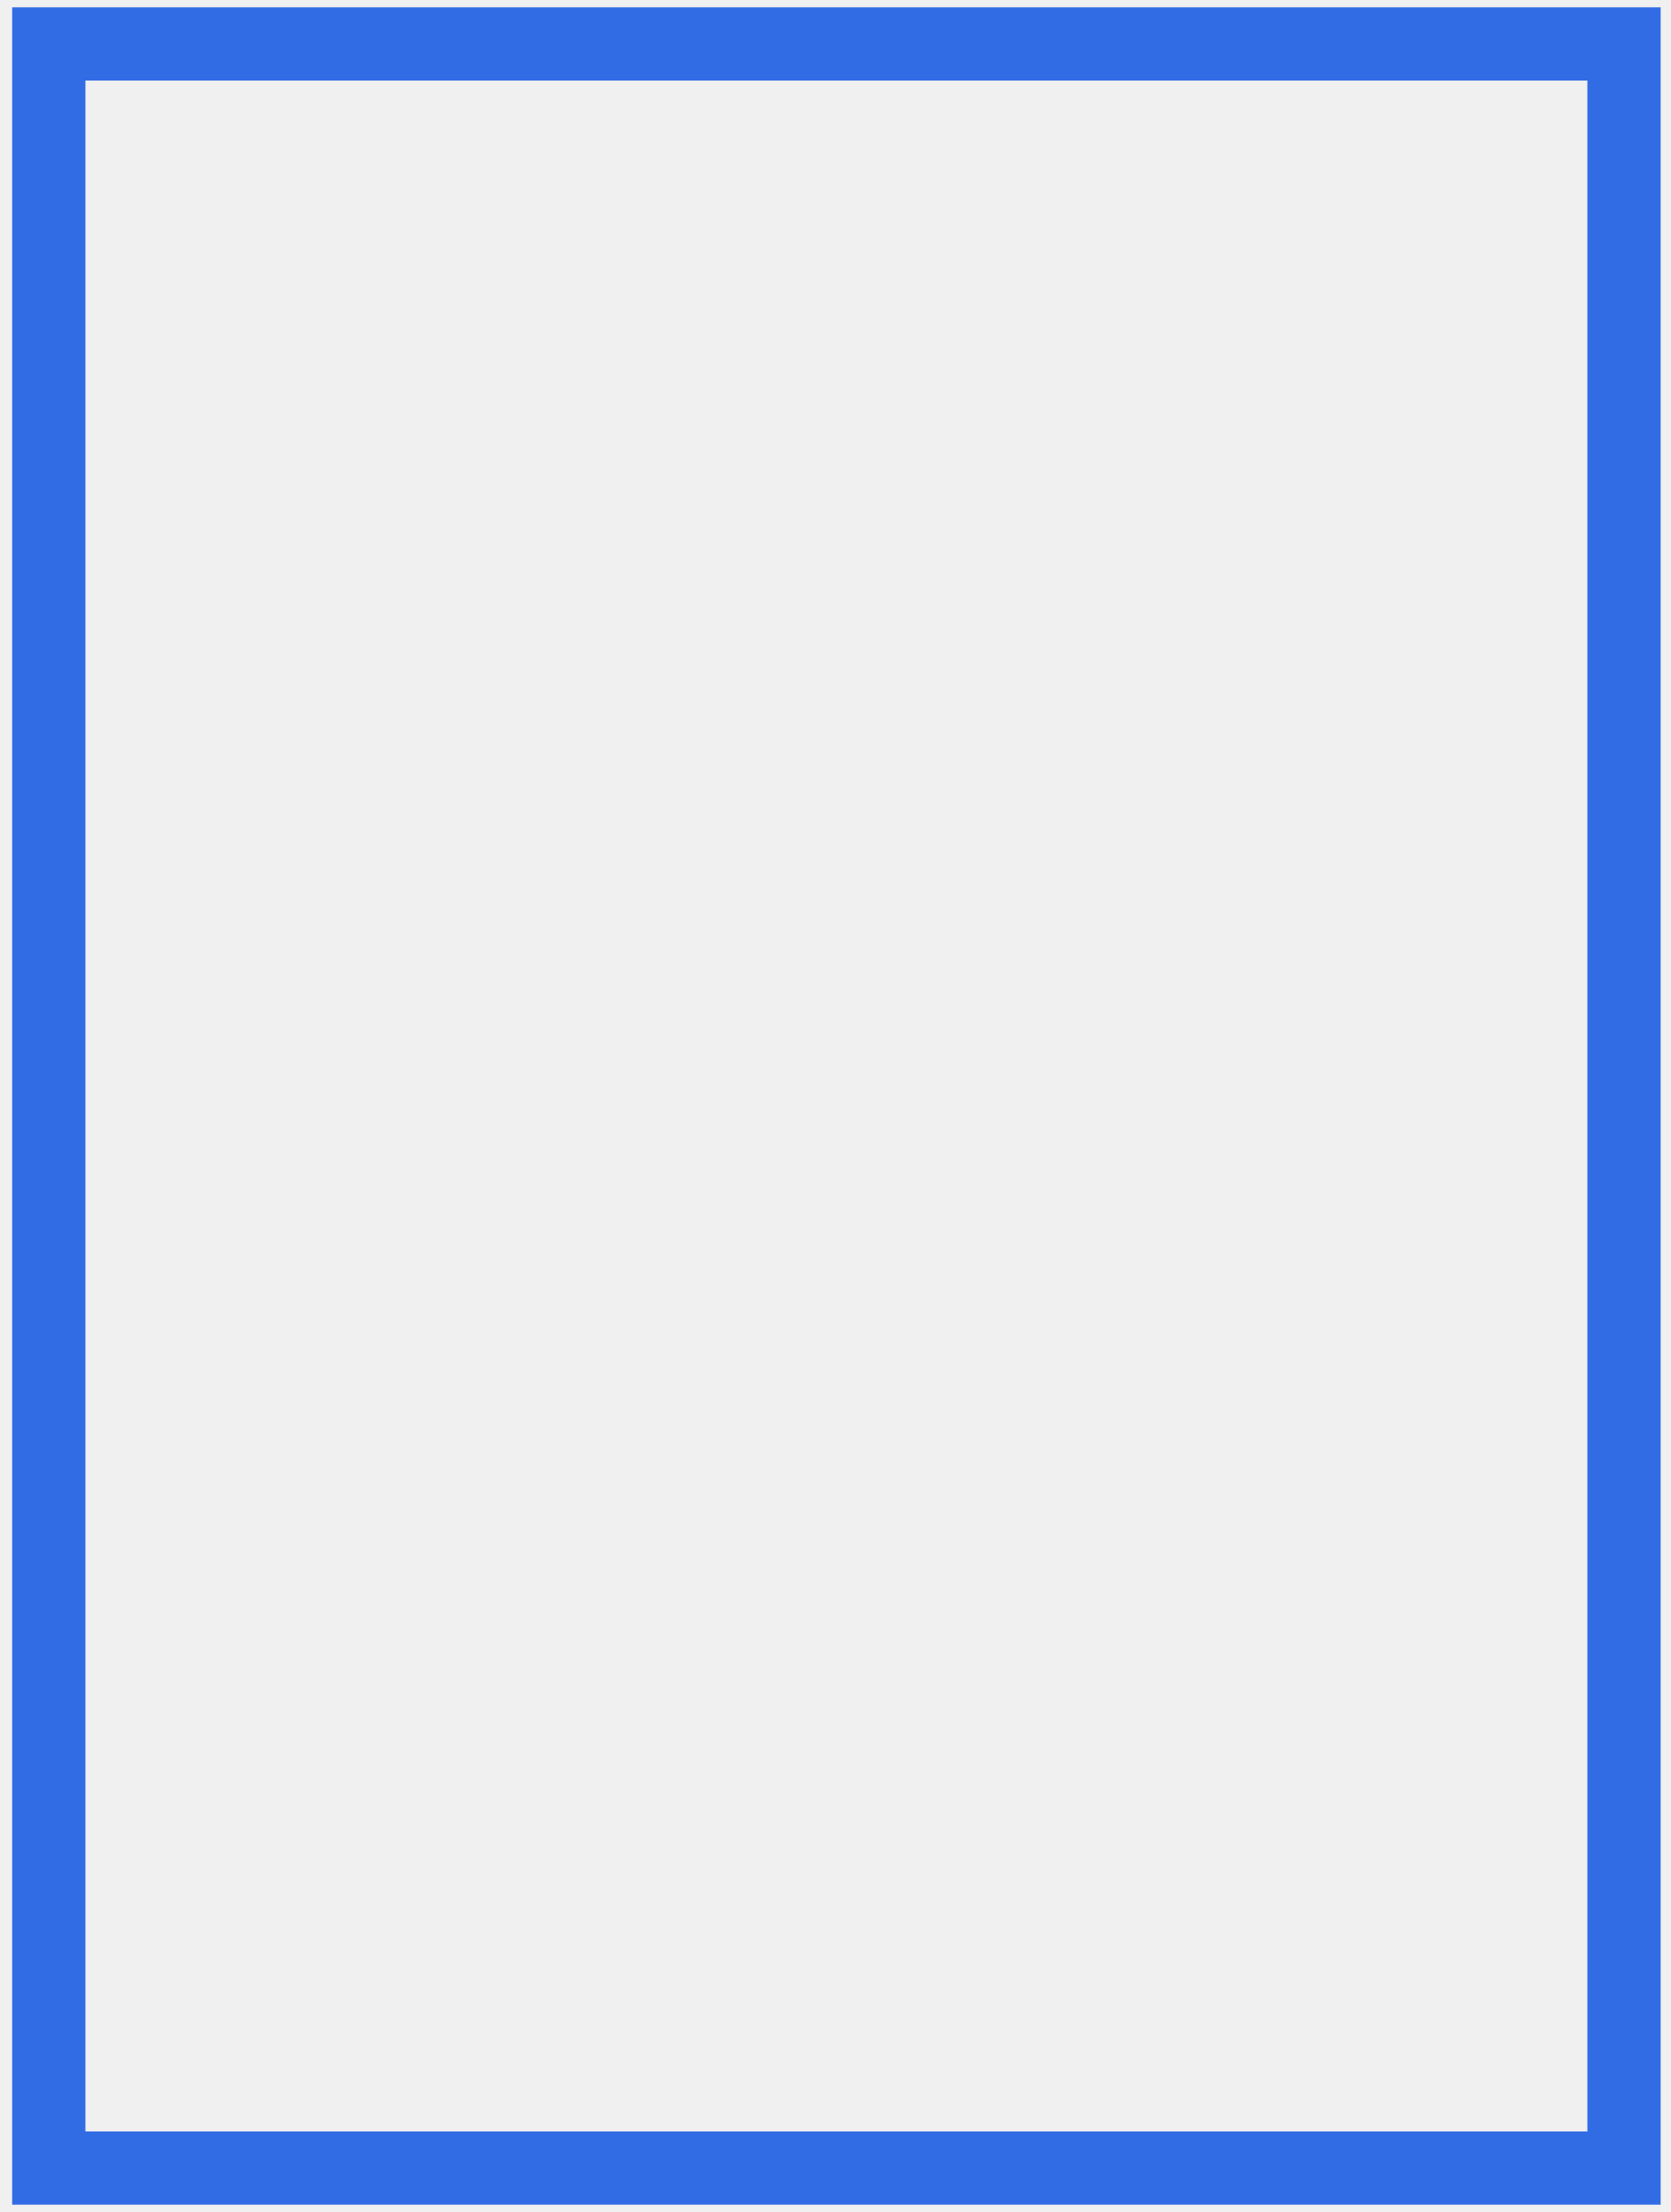
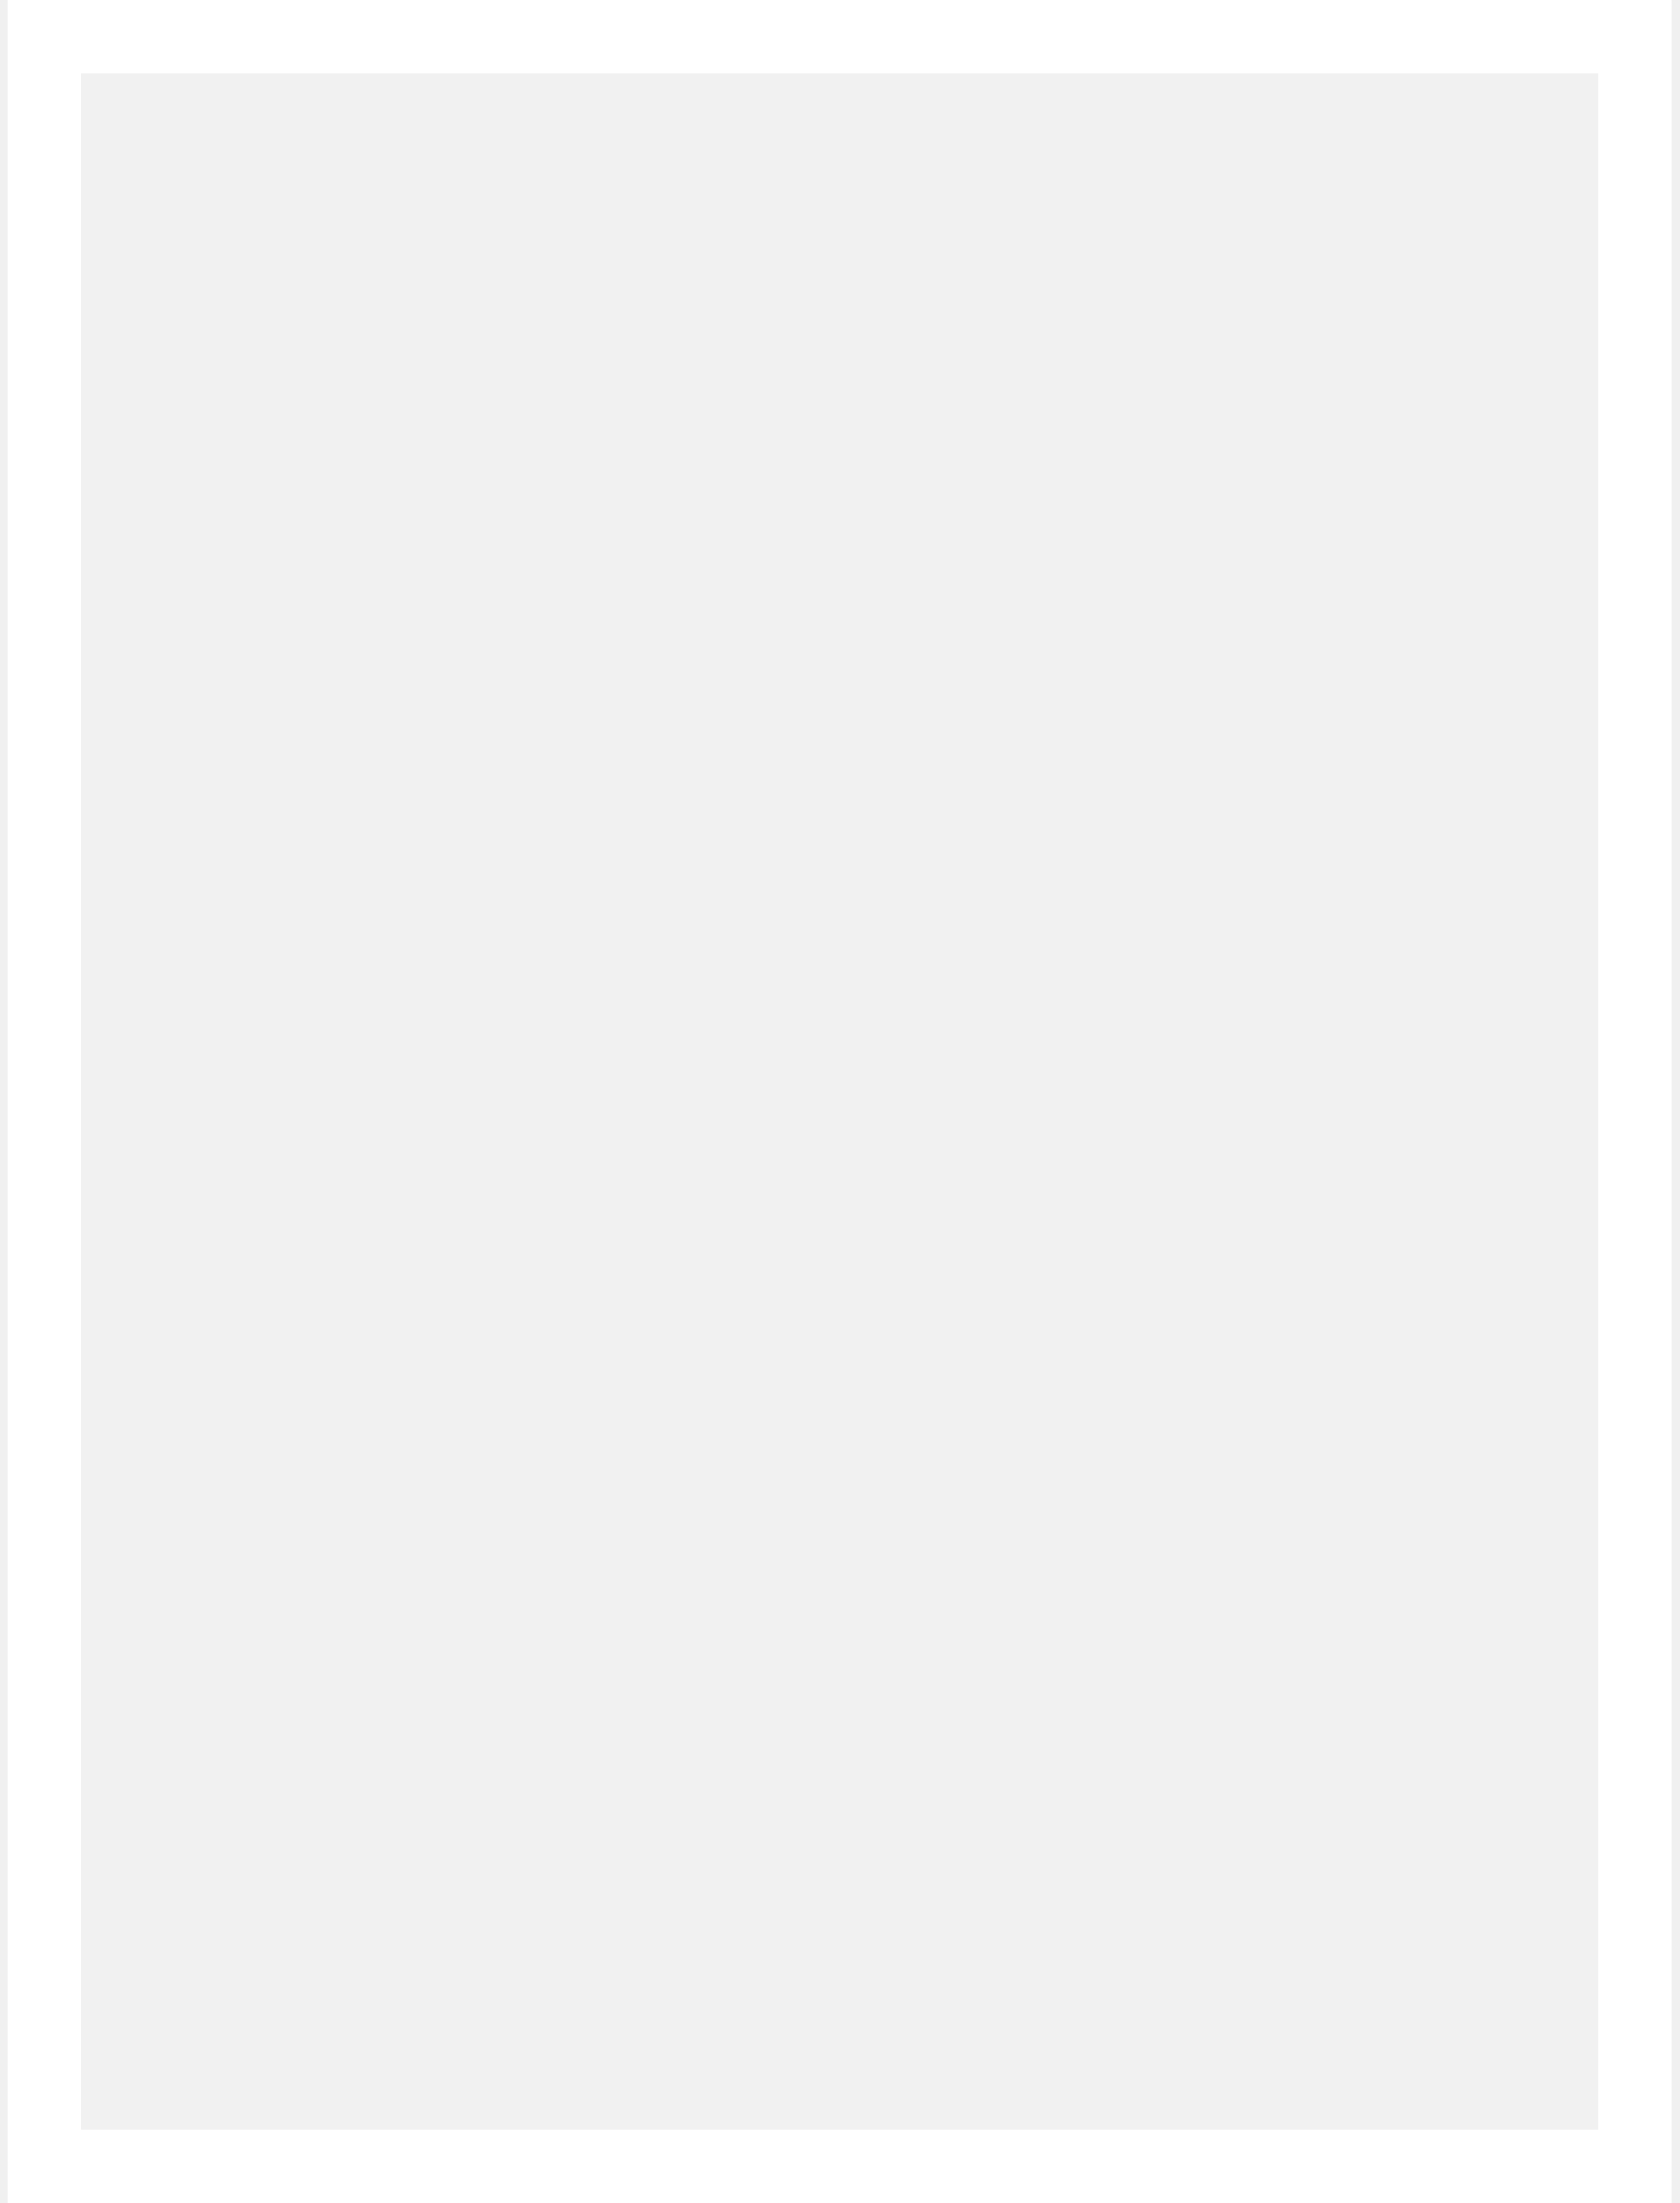
- <svg xmlns="http://www.w3.org/2000/svg" width="114" height="151" viewBox="0 0 114 151" fill="none">
-   <rect x="3.329" y="3" width="107.5" height="145" stroke="#326CE5" stroke-width="5" />
+ <svg xmlns="http://www.w3.org/2000/svg" width="122" height="160" viewBox="0 0 122 160" fill="none">
+   <rect x="3.222" y="2.667" width="115.556" height="154.667" fill="white" fill-opacity="0.1" stroke="white" stroke-width="5.333" />
</svg>
